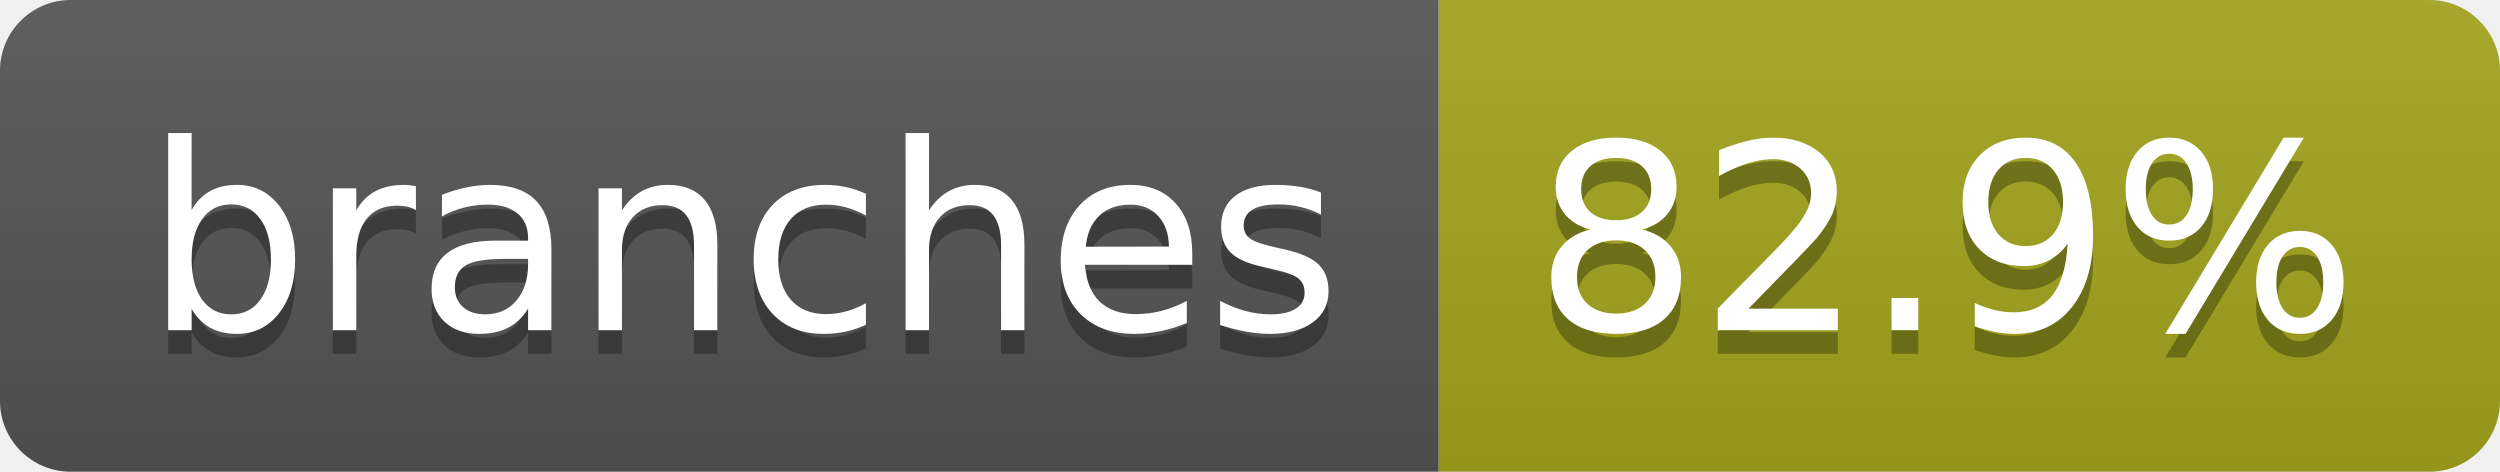
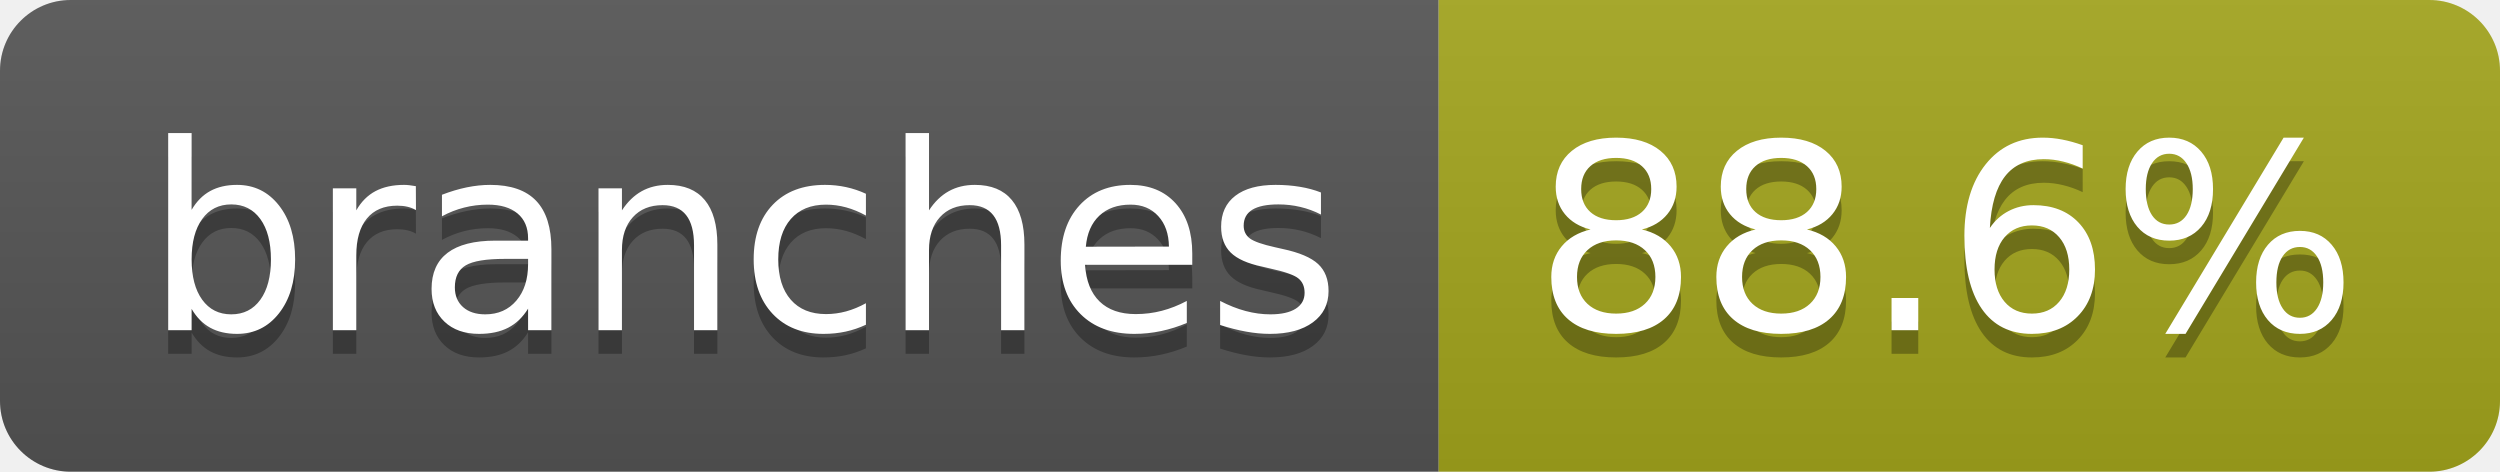
- <svg xmlns="http://www.w3.org/2000/svg" width="106" height="20" role="img" aria-label="branches: 82.9%">
+ <svg xmlns="http://www.w3.org/2000/svg" width="106" height="20" role="img" aria-label="branches: 88.6%">
  <linearGradient id="s" x2="0" y2="100%">
    <stop offset="0" stop-color="#bbb" stop-opacity=".1" />
    <stop offset="1" stop-opacity=".1" />
  </linearGradient>
  <clipPath id="r">
    <rect width="106" height="20" rx="3" fill="#fff" />
  </clipPath>
  <g clip-path="url(#r)">
    <rect width="61" height="20" fill="#555" />
    <rect x="61" width="45" height="20" fill="#a4a61d" />
    <rect width="106" height="20" fill="url(#s)" />
  </g>
  <g fill="#fff" text-anchor="middle" font-family="Verdana,Geneva,DejaVu Sans,sans-serif" text-rendering="geometricPrecision" font-size="110">
    <text aria-hidden="true" x="315" y="150" fill="#010101" fill-opacity=".3" transform="scale(.1)" textLength="507">branches</text>
    <text x="315" y="140" transform="scale(.1)" fill="#fff" textLength="507">branches</text>
-     <text aria-hidden="true" x="825" y="150" fill="#010101" fill-opacity=".3" transform="scale(.1)" textLength="350">82.9%</text>
-     <text x="825" y="140" transform="scale(.1)" fill="#fff" textLength="350">82.9%</text>
+     <text aria-hidden="true" x="825" y="150" fill="#010101" fill-opacity=".3" transform="scale(.1)" textLength="350">88.6%</text>
+     <text x="825" y="140" transform="scale(.1)" fill="#fff" textLength="350">88.6%</text>
  </g>
</svg>
